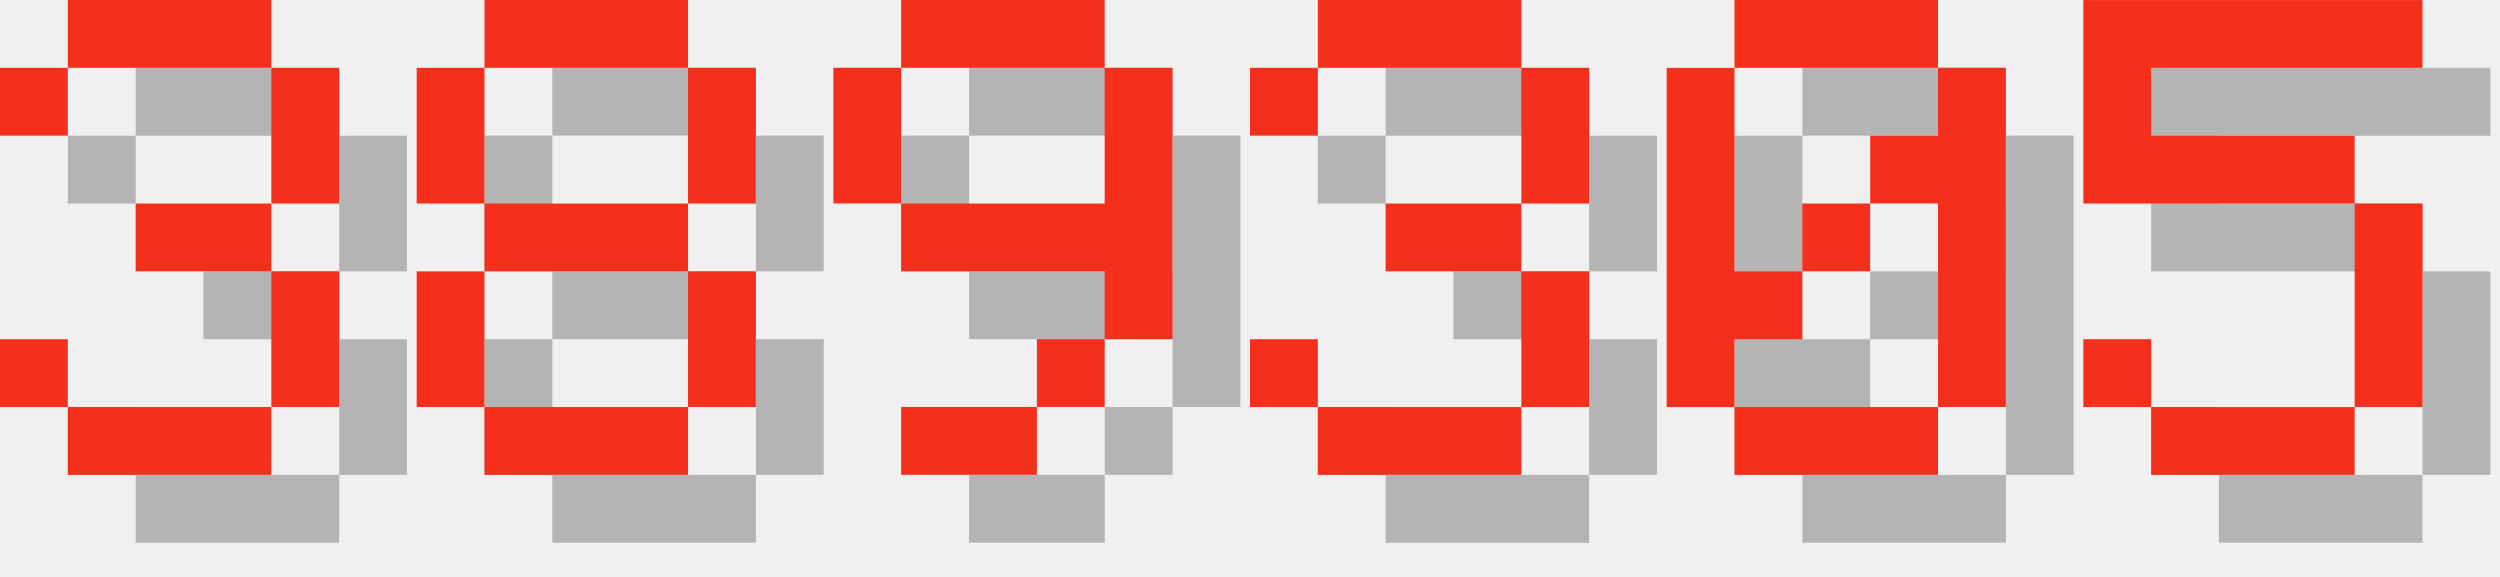
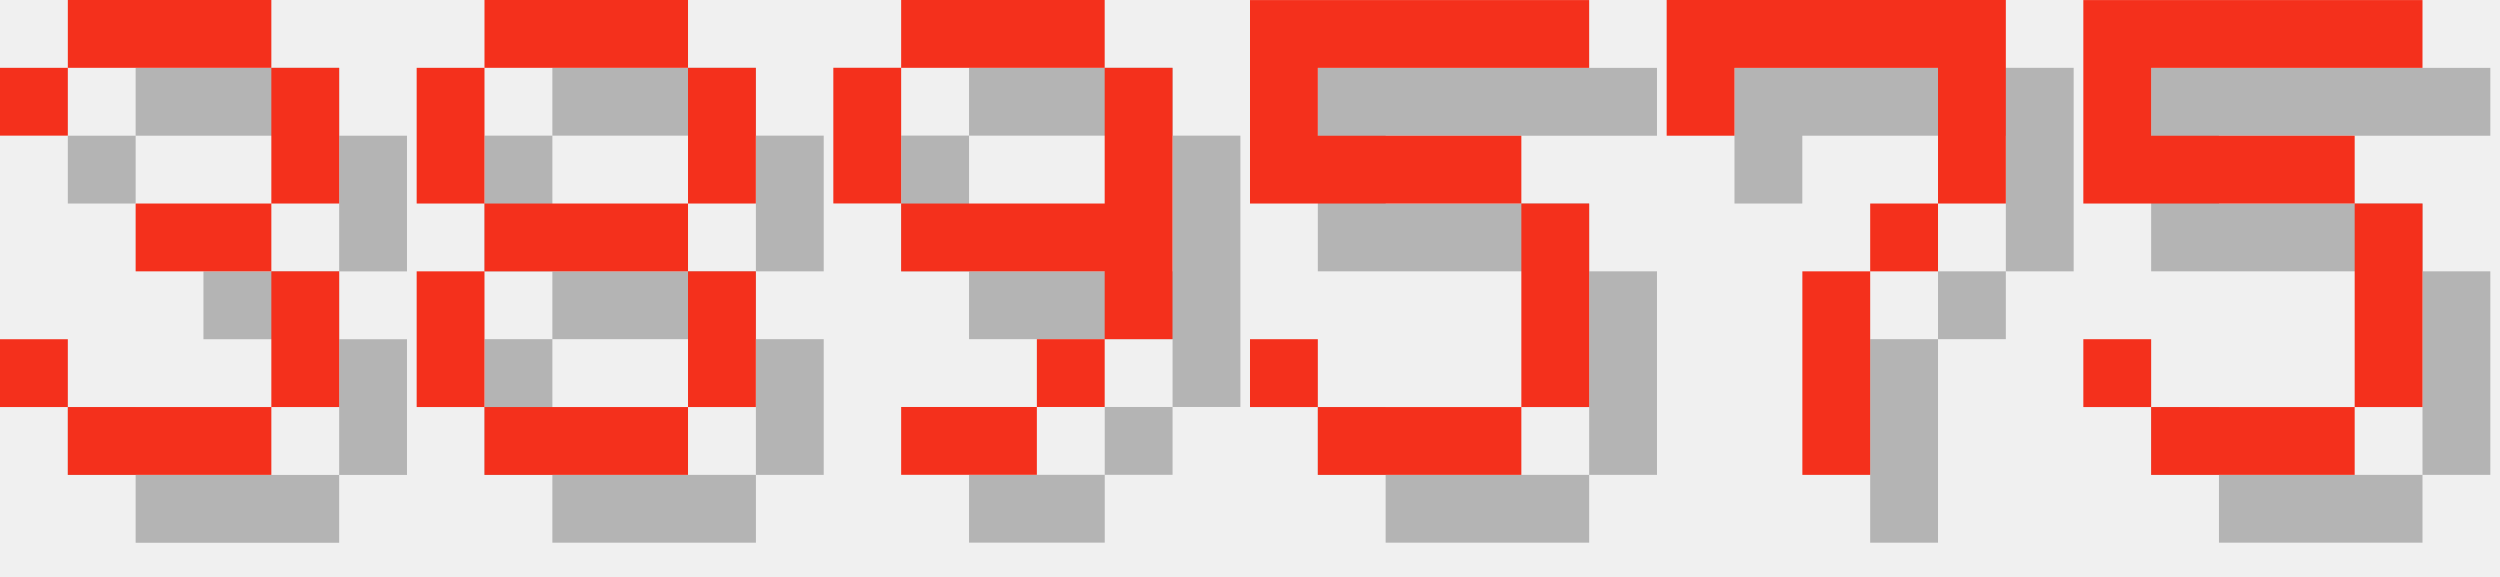
<svg xmlns="http://www.w3.org/2000/svg" version="1.1" width="156.0" height="36">
  <style>
        .text-foreground {
            fill: #F4301C;
        }
        .text-shadow {
            fill: #000000;
            fill-opacity: 0.25;
        }
    </style>
  <g class="digit" id="digit_3" transform="translate(0.0, 0), scale(4)">
    <path id="digit_3_shadow" class="text-shadow" d="m1.058 2.117v1.058h1.058v-1.058h3.175v2.117h-2.117v1.058h2.117v2.117h-3.175v-1.058h-1.058v1.058h1.058v1.058h3.175v-1.058h1.058v-2.117h-1.058v-1.058h1.058v-2.117h-1.058v-1.058h-3.175v1.058h-1.058z" fill-opacity=".5" style="paint-order:stroke fill markers" />
    <path id="digit_3_fg" class="text-foreground" d="m0 1.058v1.058h1.058v-1.058h3.175v2.117h-2.117v1.058h2.117v2.117h-3.175v-1.058h-1.058v1.058h1.058v1.058h3.175v-1.058h1.058v-2.117h-1.058v-1.058h1.058v-2.117h-1.058v-1.058h-3.175v1.058h-1.058z" fill="#fff" style="paint-order:stroke fill markers" />
  </g>
  <g class="digit" id="digit_8" transform="translate(26.0, 0), scale(4)">
    <path id="digit_8_shadow" class="text-shadow" d="m2.117 1.058v1.058h3.175v-1.058h-3.175zm3.175 1.058v2.117h1.058v-2.117h-1.058zm0 2.117h-3.175v1.058h3.175v-1.058zm0 1.058v2.117h1.058v-2.117h-1.058zm0 2.117h-3.175v1.058h3.175v-1.058zm-3.175 0v-2.117h-1.058v2.117h1.058zm0-3.175v-2.117h-1.058v2.117h1.058z" fill-opacity=".5" style="paint-order:stroke fill markers" />
    <path id="digit_8_fg" class="text-foreground" d="m1.058 0v1.058h3.175v-1.058h-3.175zm3.175 1.058v2.117h1.058v-2.117h-1.058zm0 2.117h-3.175v1.058h3.175v-1.058zm0 1.058v2.117h1.058v-2.117h-1.058zm0 2.117h-3.175v1.058h3.175v-1.058zm-3.175 0v-2.117h-1.058v2.117h1.058zm0-3.175v-2.117h-1.058v2.117h1.058z" fill="#fff" style="paint-order:stroke fill markers" />
  </g>
  <g class="digit" id="digit_9" transform="translate(52.0, 0), scale(4)">
    <path id="digit_9_shadow" class="text-shadow" d="m2.117 1.058v1.058h3.175v-1.058h-3.175zm3.175 1.058v2.117h-3.175v1.058h3.175v1.058h1.058v-4.233h-1.058zm0 4.233h-1.058v1.058h1.058v-1.058zm-1.058 1.058h-2.117v1.058h2.117v-1.058zm-2.117-3.175v-2.117h-1.058v2.117h1.058z" fill-opacity=".5" style="paint-order:stroke fill markers" />
    <path id="digit_9_fg" class="text-foreground" d="m1.058 0v1.058h3.175v-1.058h-3.175zm3.175 1.058v2.117h-3.175v1.058h3.175v1.058h1.058v-4.233h-1.058zm0 4.233h-1.058v1.058h1.058v-1.058zm-1.058 1.058h-2.117v1.058h2.117v-1.058zm-2.117-3.175v-2.117h-1.058v2.117h1.058z" fill="#fff" style="paint-order:stroke fill markers" />
  </g>
-   <g class="digit" id="digit_3" transform="translate(78.0, 0), scale(4)">
-     <path id="digit_3_shadow" class="text-shadow" d="m1.058 2.117v1.058h1.058v-1.058h3.175v2.117h-2.117v1.058h2.117v2.117h-3.175v-1.058h-1.058v1.058h1.058v1.058h3.175v-1.058h1.058v-2.117h-1.058v-1.058h1.058v-2.117h-1.058v-1.058h-3.175v1.058h-1.058z" fill-opacity=".5" style="paint-order:stroke fill markers" />
-     <path id="digit_3_fg" class="text-foreground" d="m0 1.058v1.058h1.058v-1.058h3.175v2.117h-2.117v1.058h2.117v2.117h-3.175v-1.058h-1.058v1.058h1.058v1.058h3.175v-1.058h1.058v-2.117h-1.058v-1.058h1.058v-2.117h-1.058v-1.058h-3.175v1.058h-1.058z" fill="#fff" style="paint-order:stroke fill markers" />
+   <g class="digit" id="digit_5" transform="translate(78.0, 0), scale(4)">
+     <path id="digit_5_shadow" class="text-shadow" d="m1.058 1.058v3.175h4.233v3.175h-3.175v-1.058h-1.058v1.058h1.058v1.058h3.175v-1.058h1.058v-3.175h-1.058v-1.058h-3.175v-1.058h4.233v-1.058h-5.292z" fill-opacity=".5" style="paint-order:stroke fill markers" />
+     <path id="digit_5_fg" class="text-foreground" d="m0 0v3.175h4.233v3.175h-3.175v-1.058h-1.058v1.058h1.058v1.058h3.175v-1.058h1.058v-3.175h-1.058v-1.058h-3.175v-1.058h4.233v-1.058h-5.292z" fill="#fff" style="paint-order:stroke fill markers" />
  </g>
-   <g class="digit" id="digit_0" transform="translate(104.0, 0), scale(4)">
-     <path id="digit_0_shadow" class="text-shadow" d="m2.117 1.058v1.058h3.175v-1.058h-3.175zm3.175 1.058v1.058h-1.058v1.058h1.058v3.175h1.058v-5.292h-1.058zm0 5.292h-3.175v1.058h3.175v-1.058zm-3.175 0v-1.058h1.058v-1.058h-1.058v-3.175h-1.058v5.292h1.058zm1.058-2.117h1.058v-1.058h-1.058v1.058z" fill-opacity=".5" style="paint-order:stroke fill markers" />
-     <path id="digit_0_fg" class="text-foreground" d="m1.058 0v1.058h3.175v-1.058h-3.175zm3.175 1.058v1.058h-1.058v1.058h1.058v3.175h1.058v-5.292h-1.058zm0 5.292h-3.175v1.058h3.175v-1.058zm-3.175 0v-1.058h1.058v-1.058h-1.058v-3.175h-1.058v5.292h1.058zm1.058-2.117h1.058v-1.058h-1.058v1.058z" fill="#fff" style="paint-order:stroke fill markers" />
+   <g class="digit" id="digit_7" transform="translate(104.0, 0), scale(4)">
+     <path id="digit_7_shadow" class="text-shadow" d="m1.058 1.058 2e-6 2.117h1.058v-1.058h3.175v1.058l2e-7 1.058h-1.058v1.058h-1.058l4e-7 3.175 1.058 1e-7v-3.175h1.058v-1.058h1.058l5e-7 -1.058v-2.117z" fill-opacity=".5" style="paint-order:stroke fill markers" />
+     <path id="digit_7_fg" class="text-foreground" d="m0 0 2e-6 2.117h1.058v-1.058h3.175v1.058l2e-7 1.058h-1.058v1.058h-1.058l4e-7 3.175 1.058 1e-7v-3.175h1.058v-1.058h1.058l5e-7 -1.058v-2.117z" fill="#fff" style="paint-order:stroke fill markers" />
  </g>
  <g class="digit" id="digit_5" transform="translate(130.0, 0), scale(4)">
    <path id="digit_5_shadow" class="text-shadow" d="m1.058 1.058v3.175h4.233v3.175h-3.175v-1.058h-1.058v1.058h1.058v1.058h3.175v-1.058h1.058v-3.175h-1.058v-1.058h-3.175v-1.058h4.233v-1.058h-5.292z" fill-opacity=".5" style="paint-order:stroke fill markers" />
    <path id="digit_5_fg" class="text-foreground" d="m0 0v3.175h4.233v3.175h-3.175v-1.058h-1.058v1.058h1.058v1.058h3.175v-1.058h1.058v-3.175h-1.058v-1.058h-3.175v-1.058h4.233v-1.058h-5.292z" fill="#fff" style="paint-order:stroke fill markers" />
  </g>
</svg>
